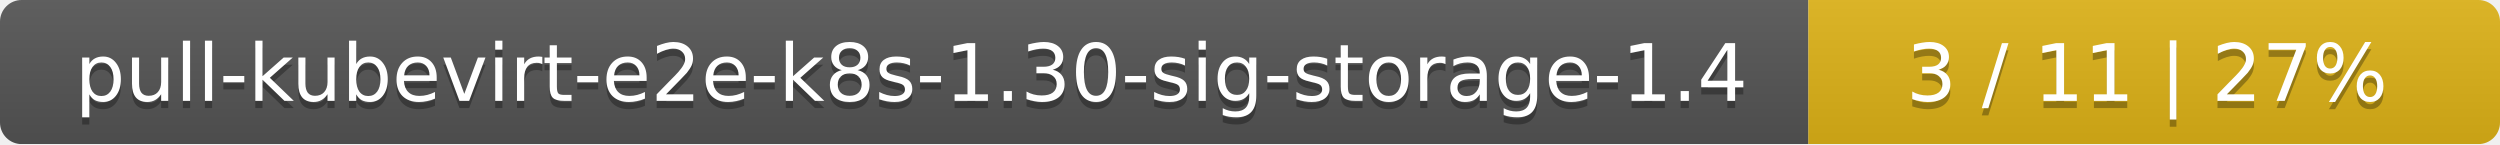
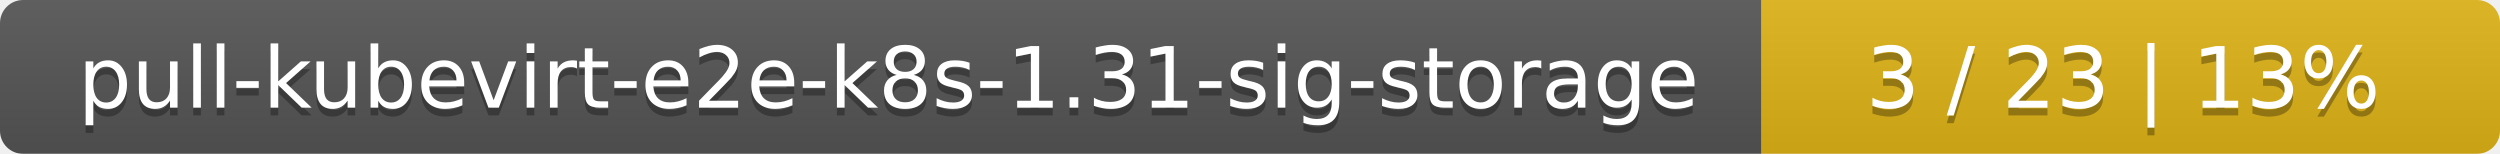
- <svg xmlns="http://www.w3.org/2000/svg" width="347" height="20">
+ <svg xmlns="http://www.w3.org/2000/svg" width="325" height="20">
  <linearGradient id="smooth" x2="0" y2="100%">
    <stop offset="0" stop-color="#bbb" stop-opacity=".1" />
    <stop offset="1" stop-opacity=".1" />
  </linearGradient>
  <mask id="round">
-     <rect width="347" height="20" rx="3" fill="#fff" />
+     <rect width="325" height="20" rx="3" fill="#fff" />
  </mask>
  <g mask="url(#round)">
-     <rect width="251" height="20" fill="#555" />
-     <rect x="251" width="96" height="20" fill="#dfb317" />
-     <rect width="347" height="20" fill="url(#smooth)" />
+     <rect width="229" height="20" fill="#555" />
+     <rect x="229" width="96" height="20" fill="#dfb317" />
+     <rect width="325" height="20" fill="url(#smooth)" />
  </g>
  <g fill="#fff" text-anchor="middle" font-family="DejaVu Sans,Verdana,Geneva,sans-serif" font-size="11">
-     <text x="126.5" y="15" fill="#010101" fill-opacity=".3">pull-kubevirt-e2e-k8s-1.30-sig-storage-1.4</text>
-     <text x="126.5" y="14">pull-kubevirt-e2e-k8s-1.30-sig-storage-1.4</text>
-     <text x="298" y="15" fill="#010101" fill-opacity=".3">3 / 11    |    27%</text>
-     <text x="298" y="14">3 / 11    |    27%</text>
+     <text x="115.5" y="15" fill="#010101" fill-opacity=".3">pull-kubevirt-e2e-k8s-1.31-sig-storage</text>
+     <text x="115.5" y="14">pull-kubevirt-e2e-k8s-1.31-sig-storage</text>
+     <text x="276" y="15" fill="#010101" fill-opacity=".3">3 / 23    |    13%</text>
+     <text x="276" y="14">3 / 23    |    13%</text>
  </g>
</svg>
